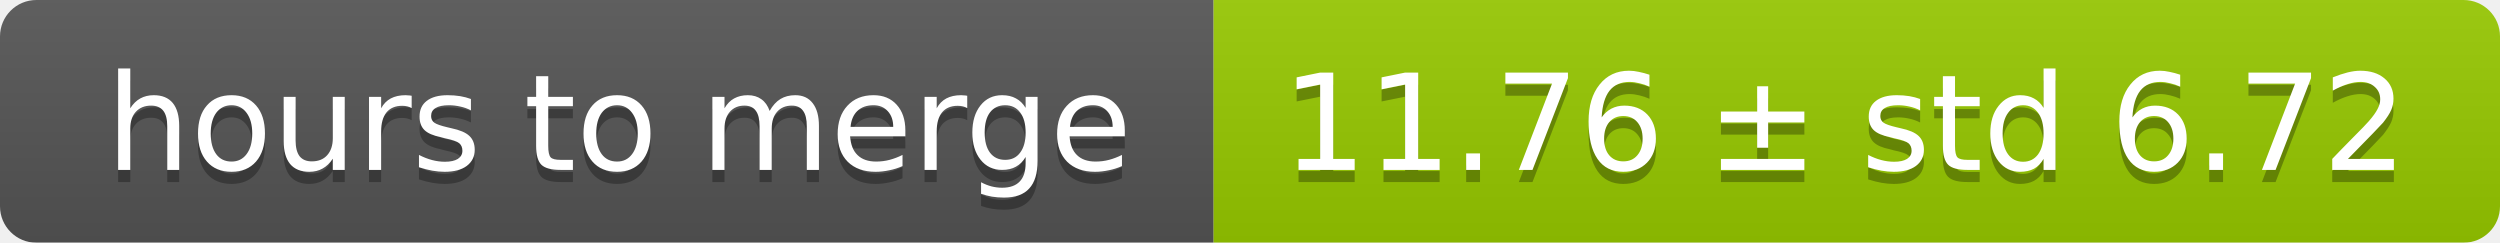
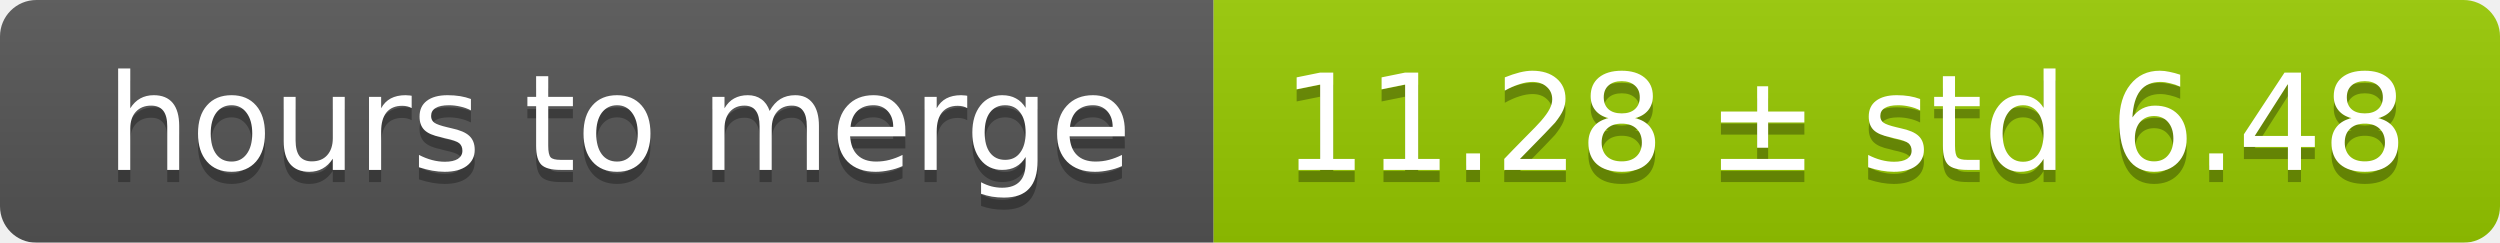
<svg xmlns="http://www.w3.org/2000/svg" width="206" height="20">
  <linearGradient id="smooth" x2="0" y2="100%">
    <stop offset="0" stop-color="#bbb" stop-opacity=".1" />
    <stop offset="1" stop-opacity=".1" />
  </linearGradient>
  <mask id="round">
    <rect width="206" height="20" rx="3" fill="#fff" />
  </mask>
  <g mask="url(#round)">
    <rect width="100" height="20" fill="#555" />
    <rect x="100" width="106" height="20" fill="#97ca00" />
    <rect width="206" height="20" fill="url(#smooth)" />
  </g>
  <g fill="#fff" text-anchor="middle" font-family="DejaVu Sans,Verdana,Geneva,sans-serif" font-size="11">
    <text x="51" y="15" fill="#010101" fill-opacity=".3">hours to merge</text>
    <text x="51" y="14">hours to merge</text>
-     <text x="152" y="15" fill="#010101" fill-opacity=".3">11.76 ± std 6.72</text>
-     <text x="152" y="14">11.76 ± std 6.72</text>
+     <text x="152" y="15" fill="#010101" fill-opacity=".3">11.28 ± std 6.48</text>
+     <text x="152" y="14">11.28 ± std 6.48</text>
  </g>
</svg>
